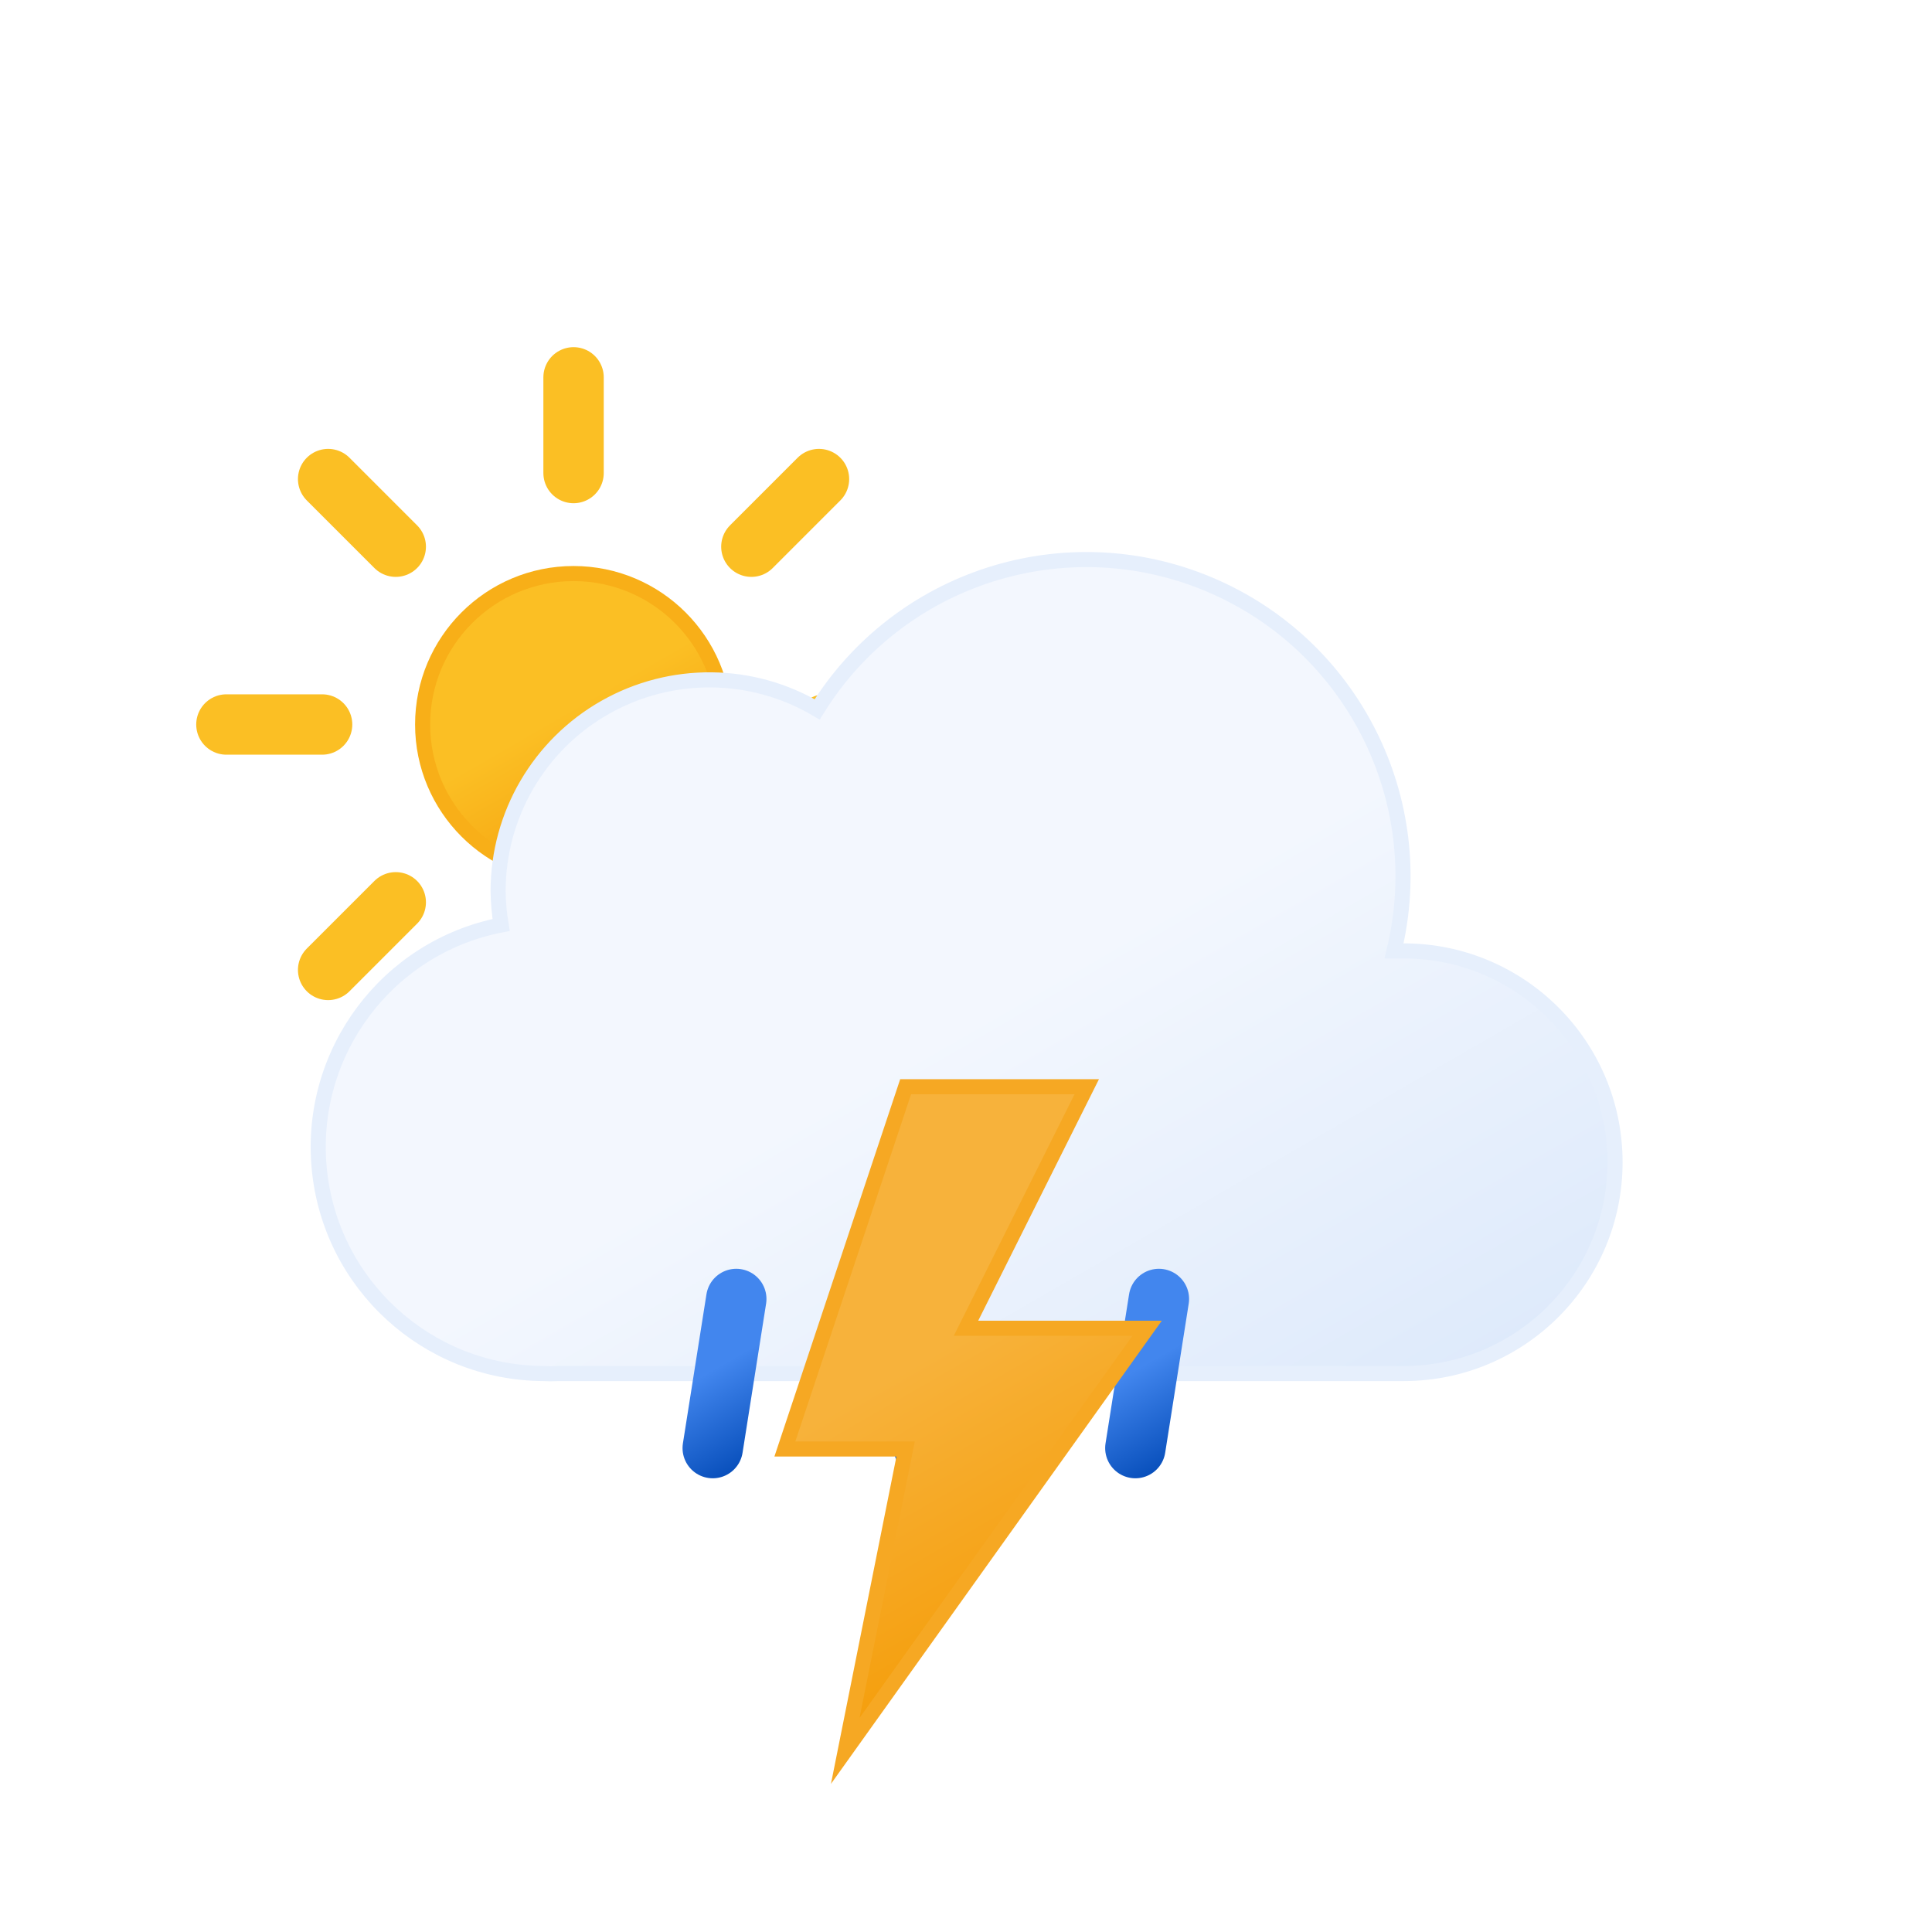
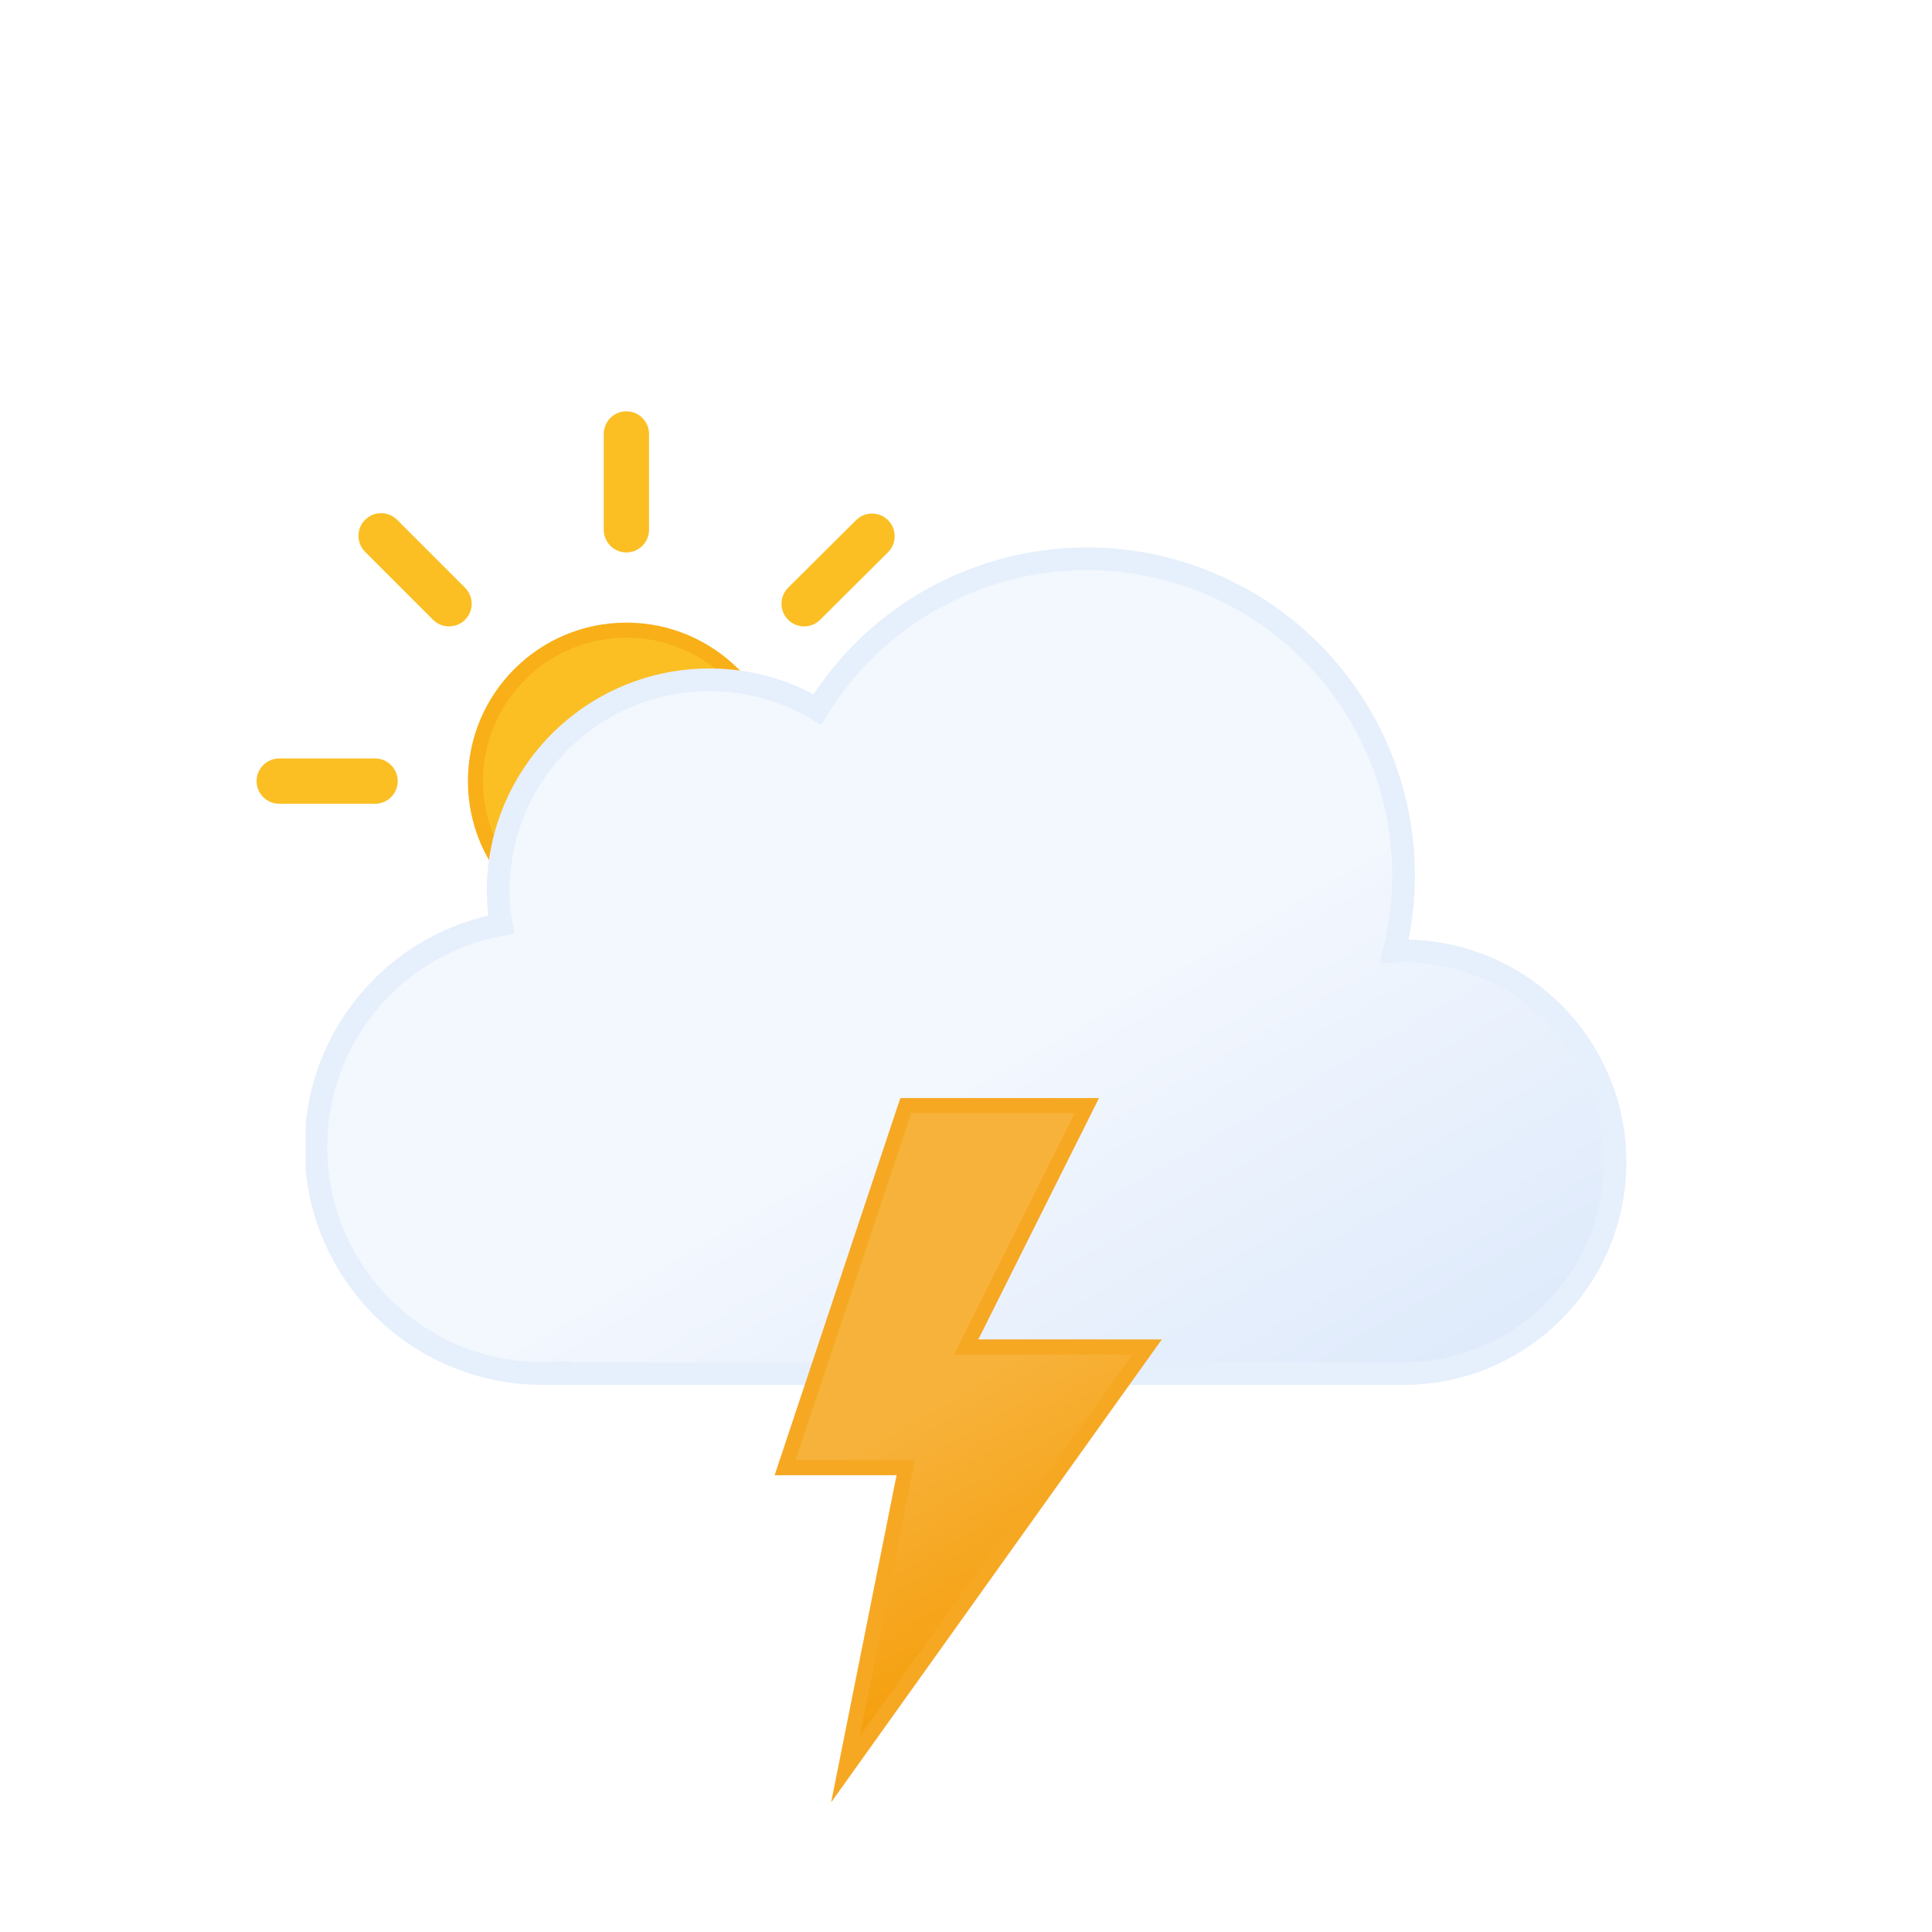
- <svg xmlns="http://www.w3.org/2000/svg" xmlns:xlink="http://www.w3.org/1999/xlink" viewBox="0 0 64 64">
+ <svg xmlns="http://www.w3.org/2000/svg" xmlns:xlink="http://www.w3.org/1999/xlink" viewBox="0 0 512 512">
  <defs>
-     <linearGradient id="b" x1="16.5" x2="21.5" y1="19.67" y2="28.33" gradientUnits="userSpaceOnUse">
-       <stop offset="0" stop-color="#fbbf24" />
-       <stop offset=".45" stop-color="#fbbf24" />
+     <linearGradient id="c" x1="99.5" x2="232.6" y1="30.7" y2="261.4" gradientUnits="userSpaceOnUse">
+       <stop offset="0" stop-color="#f3f7fe" />
+       <stop offset=".5" stop-color="#f3f7fe" />
+       <stop offset="1" stop-color="#deeafb" />
+     </linearGradient>
+     <linearGradient id="n" x1="8.7" x2="80.9" y1="17.1" y2="142.1" gradientUnits="userSpaceOnUse">
+       <stop offset="0" stop-color="#f7b23b" />
+       <stop offset=".5" stop-color="#f7b23b" />
      <stop offset="1" stop-color="#f59e0b" />
    </linearGradient>
-     <linearGradient id="c" x1="22.56" x2="39.2" y1="21.96" y2="50.8" gradientUnits="userSpaceOnUse">
-       <stop offset="0" stop-color="#f3f7fe" />
-       <stop offset=".45" stop-color="#f3f7fe" />
-       <stop offset="1" stop-color="#deeafb" />
-     </linearGradient>
-     <linearGradient id="a" x1="22.53" x2="25.47" y1="42.95" y2="48.05" gradientUnits="userSpaceOnUse">
-       <stop offset="0" stop-color="#4286ee" />
-       <stop offset=".45" stop-color="#4286ee" />
+     <linearGradient id="a" x1="1381.3" x2="1399.5" y1="-1144.7" y2="-1097.4" gradientTransform="rotate(-9 8002.567 8233.063)" gradientUnits="userSpaceOnUse">
+       <stop offset="0" stop-color="#0b65ed" />
+       <stop offset=".5" stop-color="#0a5ad4" />
      <stop offset="1" stop-color="#0950bc" />
    </linearGradient>
-     <linearGradient id="d" x1="29.53" x2="32.47" y1="42.95" y2="48.05" xlink:href="#a" />
-     <linearGradient id="e" x1="36.53" x2="39.47" y1="42.95" y2="48.05" xlink:href="#a" />
-     <linearGradient id="f" x1="26.74" x2="35.76" y1="37.88" y2="53.52" gradientUnits="userSpaceOnUse">
-       <stop offset="0" stop-color="#f7b23b" />
-       <stop offset=".45" stop-color="#f7b23b" />
+     <linearGradient xlink:href="#a" id="h" x1="1436.7" x2="1454.9" y1="-1137" y2="-1089.7" gradientTransform="rotate(-9 8009.537 8233.037)" />
+     <linearGradient xlink:href="#a" id="k" x1="1492.1" x2="1510.3" y1="-1129.3" y2="-1082.1" gradientTransform="rotate(-9 8016.566 8233.078)" />
+     <linearGradient id="b" x1="78" x2="118" y1="63.4" y2="132.7" gradientUnits="userSpaceOnUse">
+       <stop offset="0" stop-color="#fbbf24" />
+       <stop offset=".5" stop-color="#fbbf24" />
      <stop offset="1" stop-color="#f59e0b" />
    </linearGradient>
+     <symbol id="d" viewBox="0 0 196 196">
+       <circle cx="98" cy="98" r="40" fill="url(#b)" stroke="#f8af18" stroke-miterlimit="10" stroke-width="4" />
+       <path fill="none" stroke="#fbbf24" stroke-linecap="round" stroke-miterlimit="10" stroke-width="12" d="M98 31.4V6m0 184v-25.4M145.1 51l18-17.9M33 163l18-17.9M51 51 33 33m130.1 130.1-18-18M6 98h25.4M190 98h-25.4">
+         <animateTransform additive="sum" attributeName="transform" dur="6s" repeatCount="indefinite" type="rotate" values="0 98 98; 45 98 98" />
+       </path>
+     </symbol>
+     <symbol id="e" viewBox="0 0 350 222">
+       <path fill="url(#c)" stroke="#e6effc" stroke-miterlimit="10" stroke-width="6" d="m291 107-2.5.1A83.9 83.9 0 00135.6 43 56 56 0 0051 91a56.6 56.6 0 00.8 9A60 60 0 0063 219l4-.2v.2h224a56 56 0 000-112Z" />
+     </symbol>
+     <symbol id="o" viewBox="0 0 363 258">
+       <use xlink:href="#d" width="196" height="196" />
+       <use xlink:href="#e" width="350" height="222" transform="translate(13 36)" />
+     </symbol>
+     <symbol id="p" overflow="visible" viewBox="0 0 129 57">
+       <path fill="url(#a)" stroke="#0a5ad4" stroke-miterlimit="10" d="M8.5 56.5a8 8 0 01-8-8v-40a8 8 0 0116 0v40a8 8 0 01-8 8Z" opacity="0">
+         <animateTransform id="f" additive="sum" attributeName="transform" begin="0s; f.end+.33s" dur=".67s" type="translate" values="0 -60; 0 60" />
+         <animate id="g" attributeName="opacity" begin="0s; g.end+.33s" dur=".67s" keyTimes="0; .25; 1" values="0; 1; 0" />
+       </path>
+       <path fill="url(#h)" stroke="#0a5ad4" stroke-miterlimit="10" d="M64.5 56.5a8 8 0 01-8-8v-40a8 8 0 0116 0v40a8 8 0 01-8 8Z" opacity="0">
+         <animateTransform id="i" additive="sum" attributeName="transform" begin=".33s; i.end+.33s" dur=".67s" type="translate" values="0 -60; 0 60" />
+         <animate id="j" attributeName="opacity" begin=".33s; j.end+.33s" dur=".67s" keyTimes="0; .25; 1" values="0; 1; 0" />
+       </path>
+       <path fill="url(#k)" stroke="#0a5ad4" stroke-miterlimit="10" d="M120.5 56.5a8 8 0 01-8-8v-40a8 8 0 0116 0v40a8 8 0 01-8 8Z" opacity="0">
+         <animateTransform id="l" additive="sum" attributeName="transform" begin="-.33s; l.end+.33s" dur=".67s" type="translate" values="0 -60; 0 60" />
+         <animate id="m" attributeName="opacity" begin="-.33s; m.end+.33s" dur=".67s" keyTimes="0; .25; 1" values="0; 1; 0" />
+       </path>
+     </symbol>
+     <symbol id="q" viewBox="0 0 102.7 186.8">
+       <path fill="url(#n)" stroke="#f6a823" stroke-miterlimit="10" stroke-width="4" d="m34.8 2-32 96h32l-16 80 80-112h-48l32-64h-48z">
+         <animate attributeName="opacity" begin="0s; f.end+.67s" dur="1.33s" keyTimes="0; .38; .5; .63; .75; .86; .94; 1" values="1; 1; 0; 1; 0; 1; 0; 1" />
+       </path>
+     </symbol>
  </defs>
-   <circle cx="19" cy="24" r="5" fill="url(#b)" stroke="#f8af18" stroke-miterlimit="10" stroke-width=".5" />
-   <path fill="none" stroke="#fbbf24" stroke-linecap="round" stroke-miterlimit="10" stroke-width="2" d="M19 15.67V12.5m0 23v-3.17m5.89-14.22 2.24-2.24M10.87 32.13l2.24-2.24m0-11.78-2.24-2.24m16.26 16.26-2.24-2.24M7.5 24h3.17m19.83 0h-3.17">
-     <animateTransform attributeName="transform" dur="45s" repeatCount="indefinite" type="rotate" values="0 19 24; 360 19 24" />
-   </path>
-   <path fill="url(#c)" stroke="#e6effc" stroke-miterlimit="10" stroke-width=".5" d="M46.5 31.5h-.32a10.49 10.49 0 0 0-19.11-8 7 7 0 0 0-10.57 6 7.21 7.21 0 0 0 .1 1.14A7.5 7.5 0 0 0 18 45.5a4.19 4.19 0 0 0 .5 0h28a7 7 0 0 0 0-14z" />
-   <path fill="none" stroke="url(#a)" stroke-linecap="round" stroke-miterlimit="10" stroke-width="2" d="m24.39 43.03-.78 4.94">
-     <animateTransform attributeName="transform" dur="0.7s" repeatCount="indefinite" type="translate" values="1 -5; -2 10" />
-     <animate attributeName="opacity" dur="0.7s" repeatCount="indefinite" values="0;1;1;0" />
-   </path>
-   <path fill="none" stroke="url(#d)" stroke-linecap="round" stroke-miterlimit="10" stroke-width="2" d="m31.39 43.03-.78 4.94">
-     <animateTransform attributeName="transform" begin="-0.4s" dur="0.7s" repeatCount="indefinite" type="translate" values="1 -5; -2 10" />
-     <animate attributeName="opacity" begin="-0.4s" dur="0.7s" repeatCount="indefinite" values="0;1;1;0" />
-   </path>
-   <path fill="none" stroke="url(#e)" stroke-linecap="round" stroke-miterlimit="10" stroke-width="2" d="m38.39 43.03-.78 4.94">
-     <animateTransform attributeName="transform" begin="-0.2s" dur="0.7s" repeatCount="indefinite" type="translate" values="1 -5; -2 10" />
-     <animate attributeName="opacity" begin="-0.2s" dur="0.7s" repeatCount="indefinite" values="0;1;1;0" />
-   </path>
-   <path fill="url(#f)" stroke="#f6a823" stroke-miterlimit="10" stroke-width=".5" d="m30 36-4 12h4l-2 10 10-14h-6l4-8h-6z">
-     <animate attributeName="opacity" dur="2s" repeatCount="indefinite" values="1; 1; 1; 1; 1; 1; 0.1; 1; 0.1; 1; 1; 0.1; 1; 0.1; 1" />
-   </path>
+   <use xlink:href="#o" width="363" height="258" transform="translate(68 109)" />
+   <use xlink:href="#p" width="129" height="57" transform="translate(191.5 343.5)" />
+   <use xlink:href="#q" width="102.7" height="186.7" transform="translate(205.23 291)" />
</svg>
